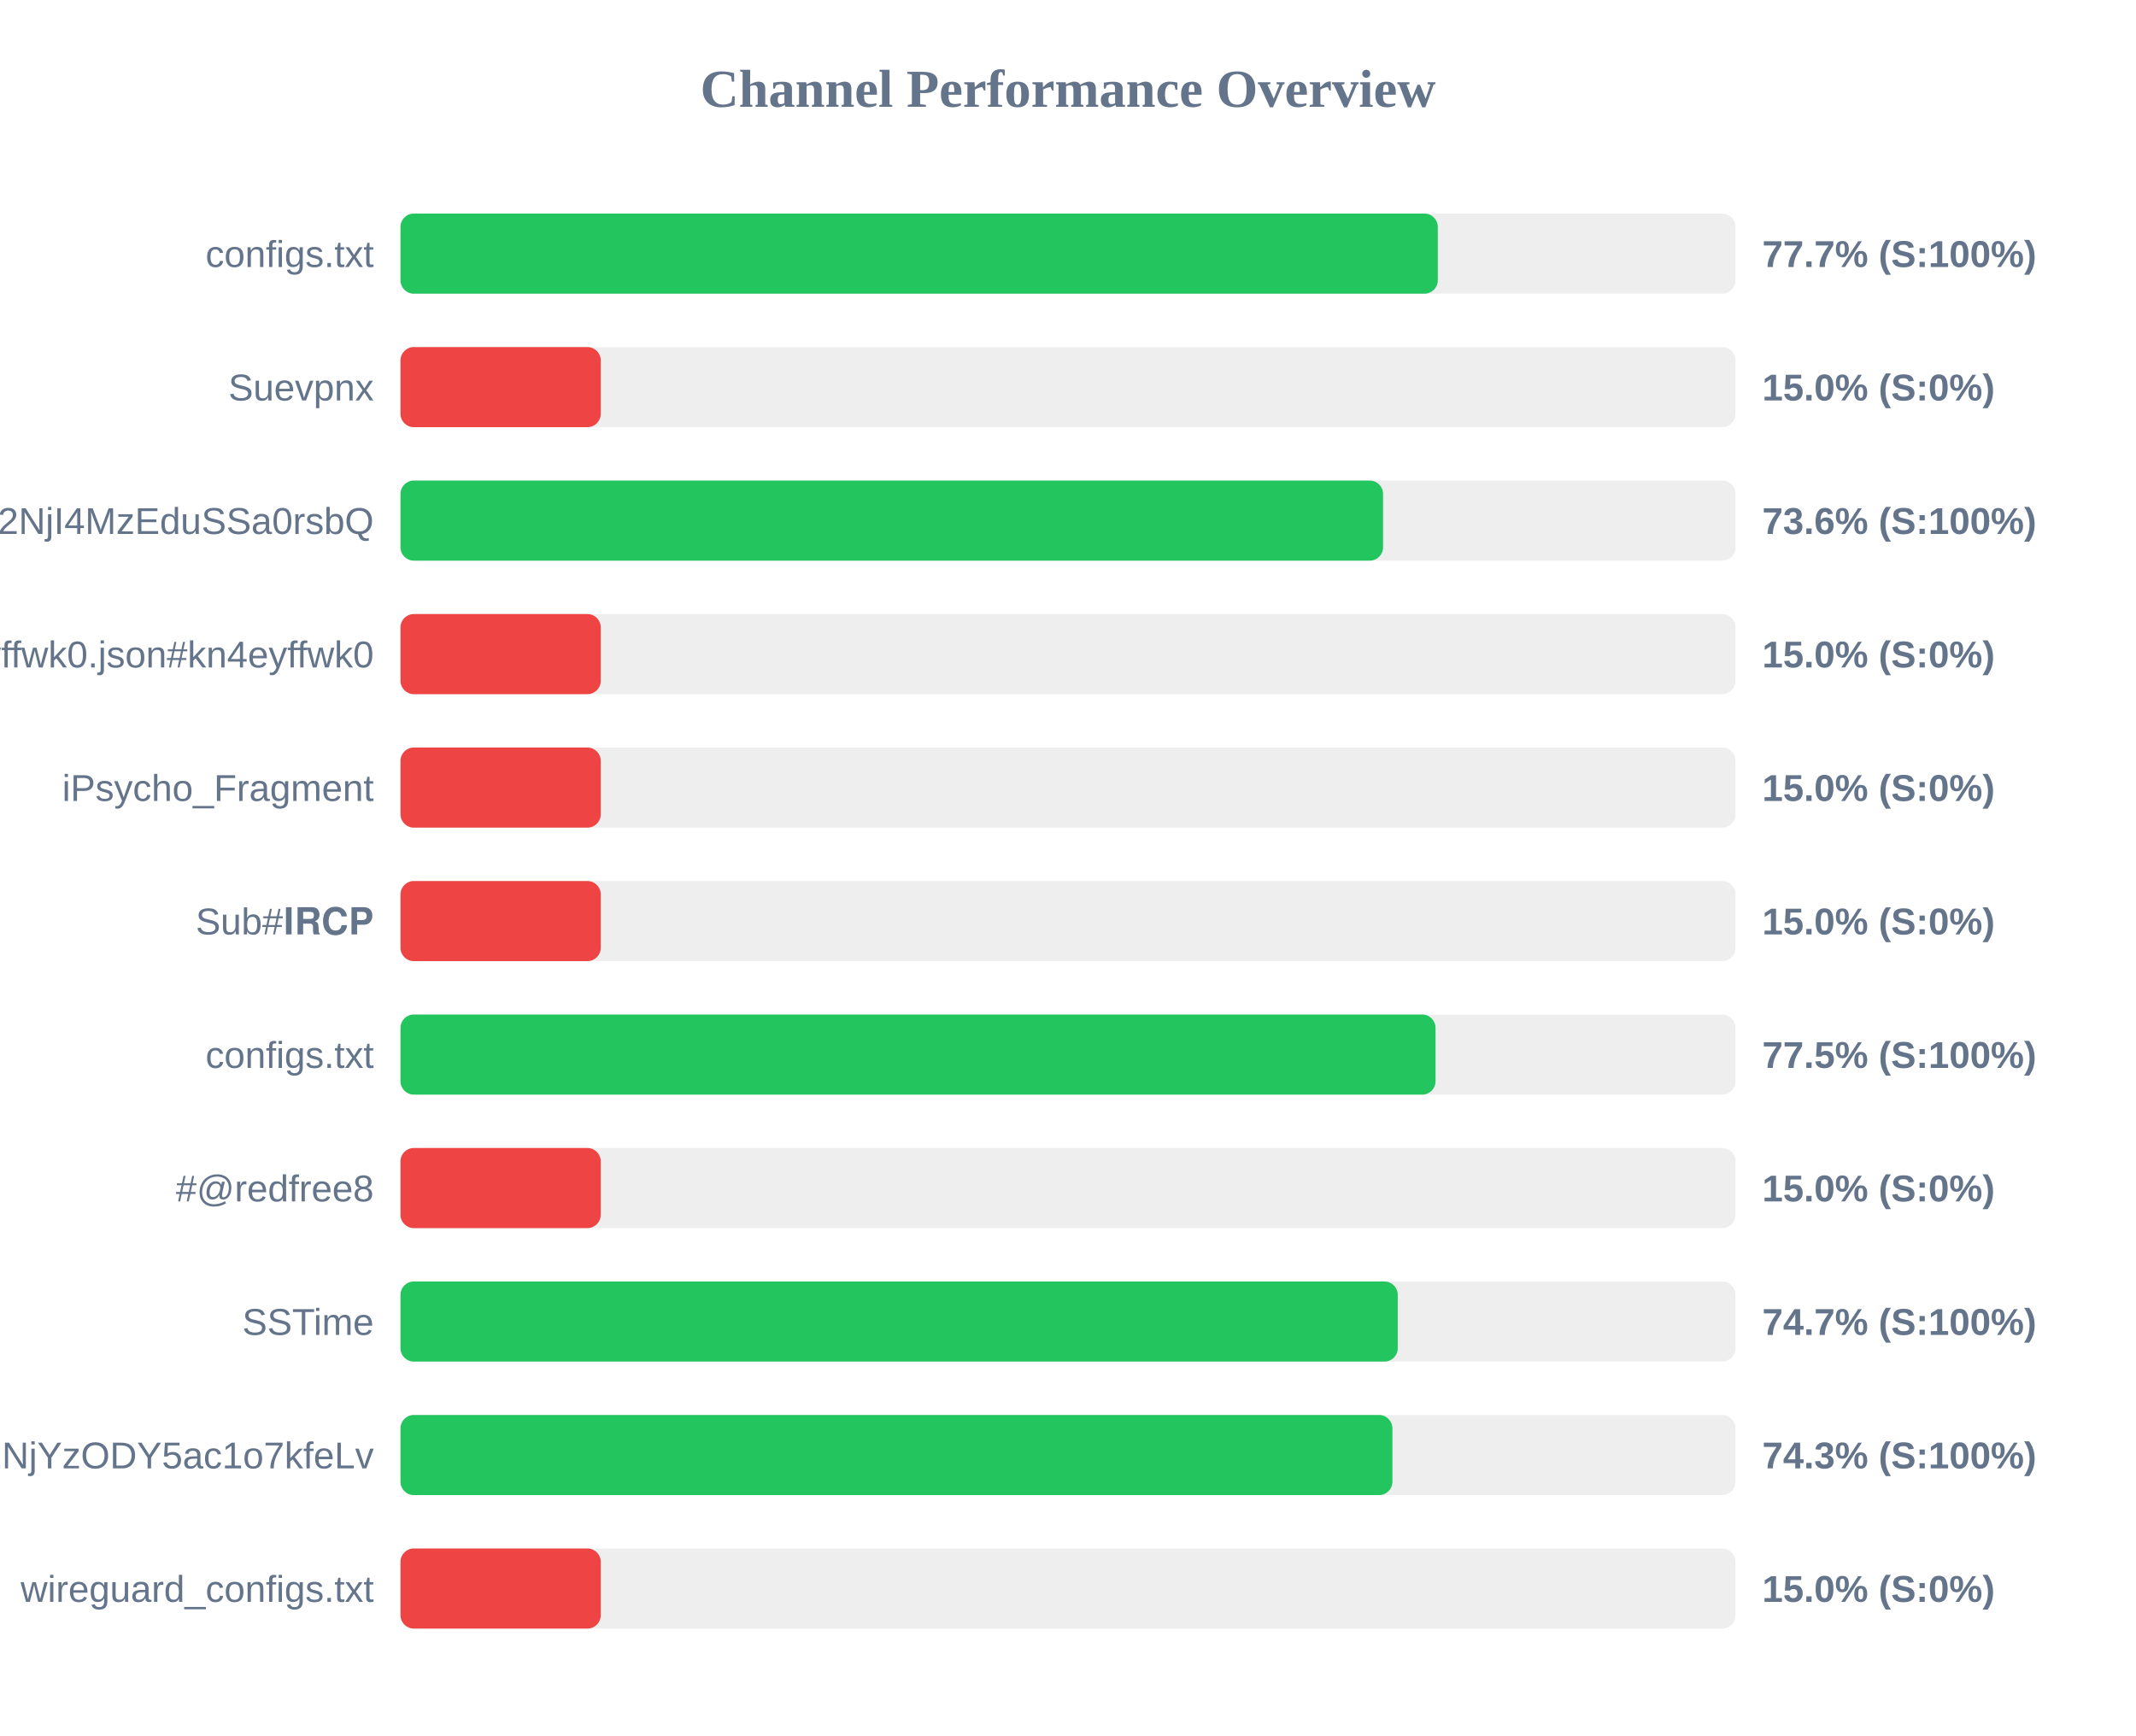
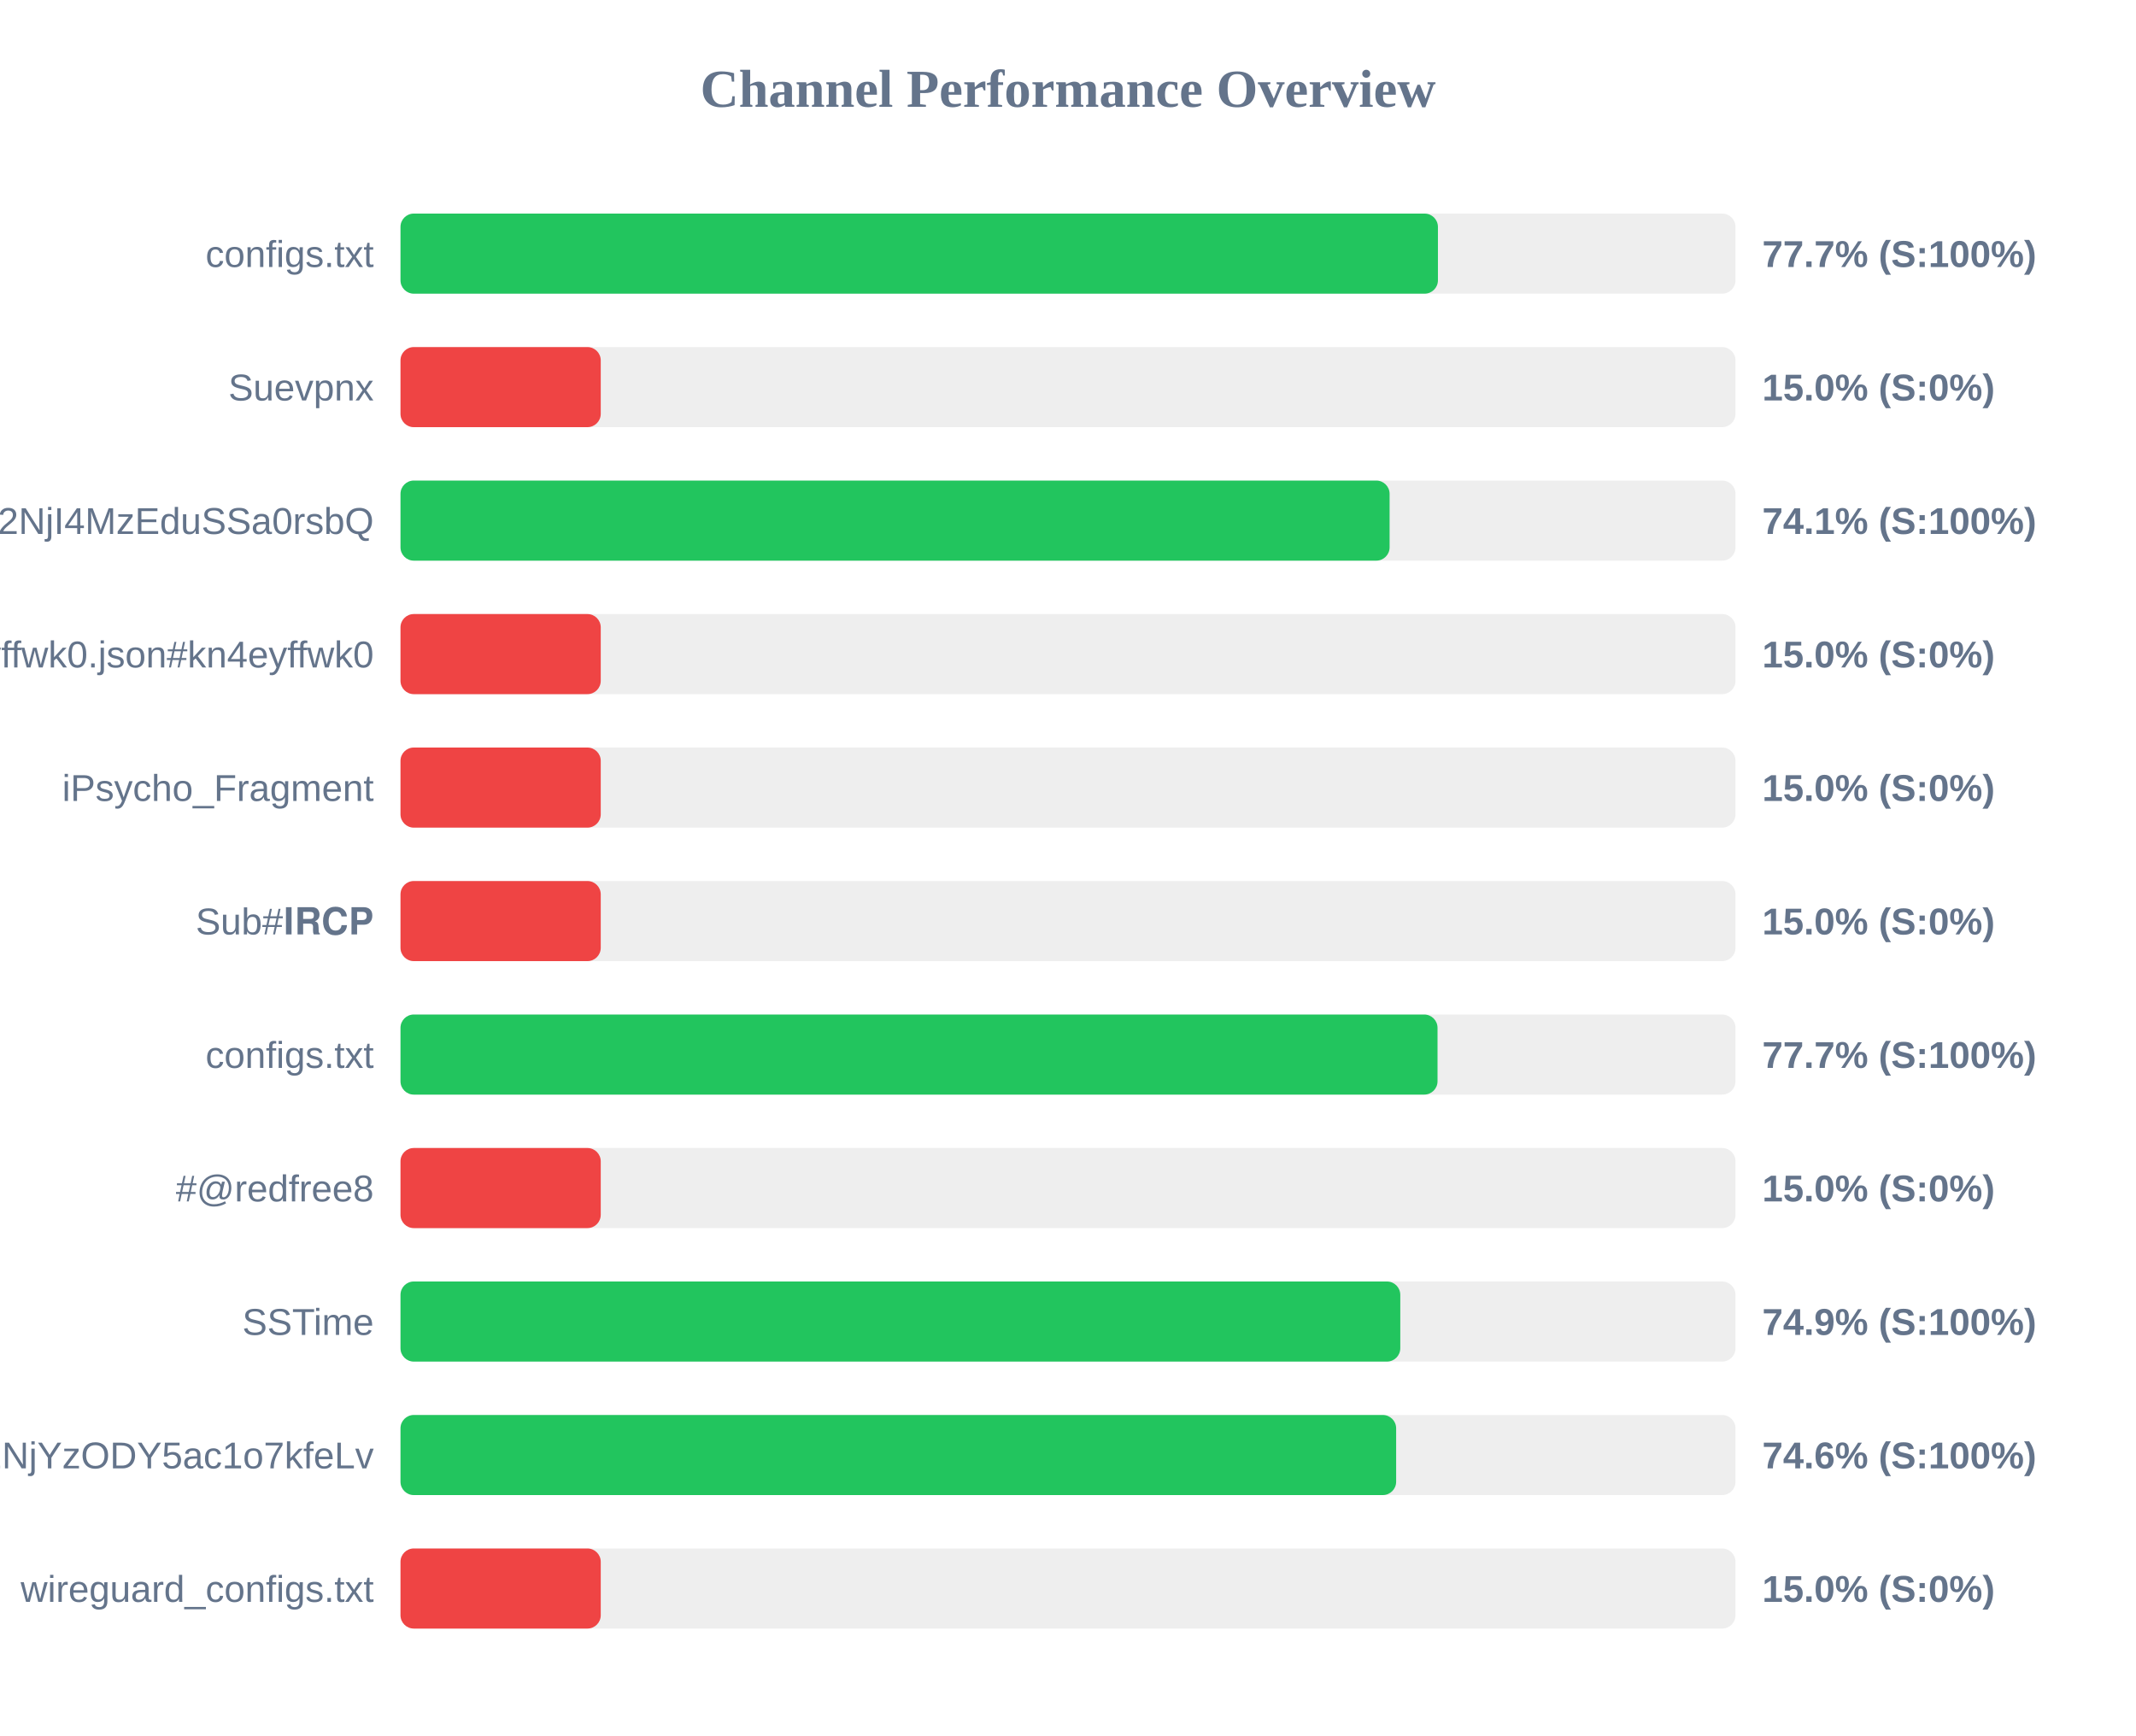
<svg xmlns="http://www.w3.org/2000/svg" width="800" height="650" version="1.1">
  <style>
        .row { font: 14px Arial; fill: #64748b; }
        .score { font: bold 14px Arial; fill: #64748b; }
    </style>
  <text x="400" y="40" text-anchor="middle" font-size="20px" font-weight="bold" fill="#64748b">Channel Performance Overview</text>
  <rect x="150" y="80" width="500" height="30" fill="#eee" rx="5" />
-   <rect x="150" y="80" width="388.5" height="30" fill="#22c55e" rx="5" />
+   <rect x="150" y="80" width="388.55" height="30" fill="#22c55e" rx="5" />
  <text x="140" y="100" text-anchor="end" class="row">configs.txt</text>
  <text x="660" y="100" text-anchor="start" class="score">77.7% (S:100%)</text>
  <rect x="150" y="130" width="500" height="30" fill="#eee" rx="5" />
  <rect x="150" y="130" width="75.0" height="30" fill="#ef4444" rx="5" />
  <text x="140" y="150" text-anchor="end" class="row">Suevpnx</text>
  <text x="660" y="150" text-anchor="start" class="score">15.0% (S:0%)</text>
  <rect x="150" y="180" width="500" height="30" fill="#eee" rx="5" />
-   <rect x="150" y="180" width="368.0" height="30" fill="#22c55e" rx="5" />
+   <rect x="150" y="180" width="370.45" height="30" fill="#22c55e" rx="5" />
  <text x="140" y="200" text-anchor="end" class="row">NTYyMjc2NDA5LDE3NDU2NjI4MzEduSSa0rsbQ</text>
-   <text x="660" y="200" text-anchor="start" class="score">73.6% (S:100%)</text>
+   <text x="660" y="200" text-anchor="start" class="score">74.1% (S:100%)</text>
  <rect x="150" y="230" width="500" height="30" fill="#eee" rx="5" />
  <rect x="150" y="230" width="75.0" height="30" fill="#ef4444" rx="5" />
  <text x="140" y="250" text-anchor="end" class="row">kn4eyffwk0.json#kn4eyffwk0</text>
  <text x="660" y="250" text-anchor="start" class="score">15.0% (S:0%)</text>
  <rect x="150" y="280" width="500" height="30" fill="#eee" rx="5" />
  <rect x="150" y="280" width="75.0" height="30" fill="#ef4444" rx="5" />
  <text x="140" y="300" text-anchor="end" class="row">iPsycho_Fragment</text>
  <text x="660" y="300" text-anchor="start" class="score">15.0% (S:0%)</text>
  <rect x="150" y="330" width="500" height="30" fill="#eee" rx="5" />
  <rect x="150" y="330" width="75.0" height="30" fill="#ef4444" rx="5" />
  <text x="140" y="350" text-anchor="end" class="row">Sub#𝐈𝐑𝐂𝐏</text>
  <text x="660" y="350" text-anchor="start" class="score">15.0% (S:0%)</text>
  <rect x="150" y="380" width="500" height="30" fill="#eee" rx="5" />
-   <rect x="150" y="380" width="387.65" height="30" fill="#22c55e" rx="5" />
+   <rect x="150" y="380" width="388.4" height="30" fill="#22c55e" rx="5" />
  <text x="140" y="400" text-anchor="end" class="row">configs.txt</text>
-   <text x="660" y="400" text-anchor="start" class="score">77.5% (S:100%)</text>
+   <text x="660" y="400" text-anchor="start" class="score">77.7% (S:100%)</text>
  <rect x="150" y="430" width="500" height="30" fill="#eee" rx="5" />
  <rect x="150" y="430" width="75.0" height="30" fill="#ef4444" rx="5" />
  <text x="140" y="450" text-anchor="end" class="row">#@redfree8</text>
  <text x="660" y="450" text-anchor="start" class="score">15.0% (S:0%)</text>
  <rect x="150" y="480" width="500" height="30" fill="#eee" rx="5" />
-   <rect x="150" y="480" width="373.5" height="30" fill="#22c55e" rx="5" />
+   <rect x="150" y="480" width="374.45" height="30" fill="#22c55e" rx="5" />
  <text x="140" y="500" text-anchor="end" class="row">SSTime</text>
-   <text x="660" y="500" text-anchor="start" class="score">74.7% (S:100%)</text>
+   <text x="660" y="500" text-anchor="start" class="score">74.9% (S:100%)</text>
  <rect x="150" y="530" width="500" height="30" fill="#eee" rx="5" />
-   <rect x="150" y="530" width="371.5" height="30" fill="#22c55e" rx="5" />
+   <rect x="150" y="530" width="372.9" height="30" fill="#22c55e" rx="5" />
  <text x="140" y="550" text-anchor="end" class="row">NjE3Mzg1MTE4MywxNzQ1NjYzODY5ac1o7kfeLv</text>
-   <text x="660" y="550" text-anchor="start" class="score">74.3% (S:100%)</text>
+   <text x="660" y="550" text-anchor="start" class="score">74.6% (S:100%)</text>
  <rect x="150" y="580" width="500" height="30" fill="#eee" rx="5" />
  <rect x="150" y="580" width="75.0" height="30" fill="#ef4444" rx="5" />
  <text x="140" y="600" text-anchor="end" class="row">wireguard_configs.txt</text>
  <text x="660" y="600" text-anchor="start" class="score">15.0% (S:0%)</text>
</svg>
